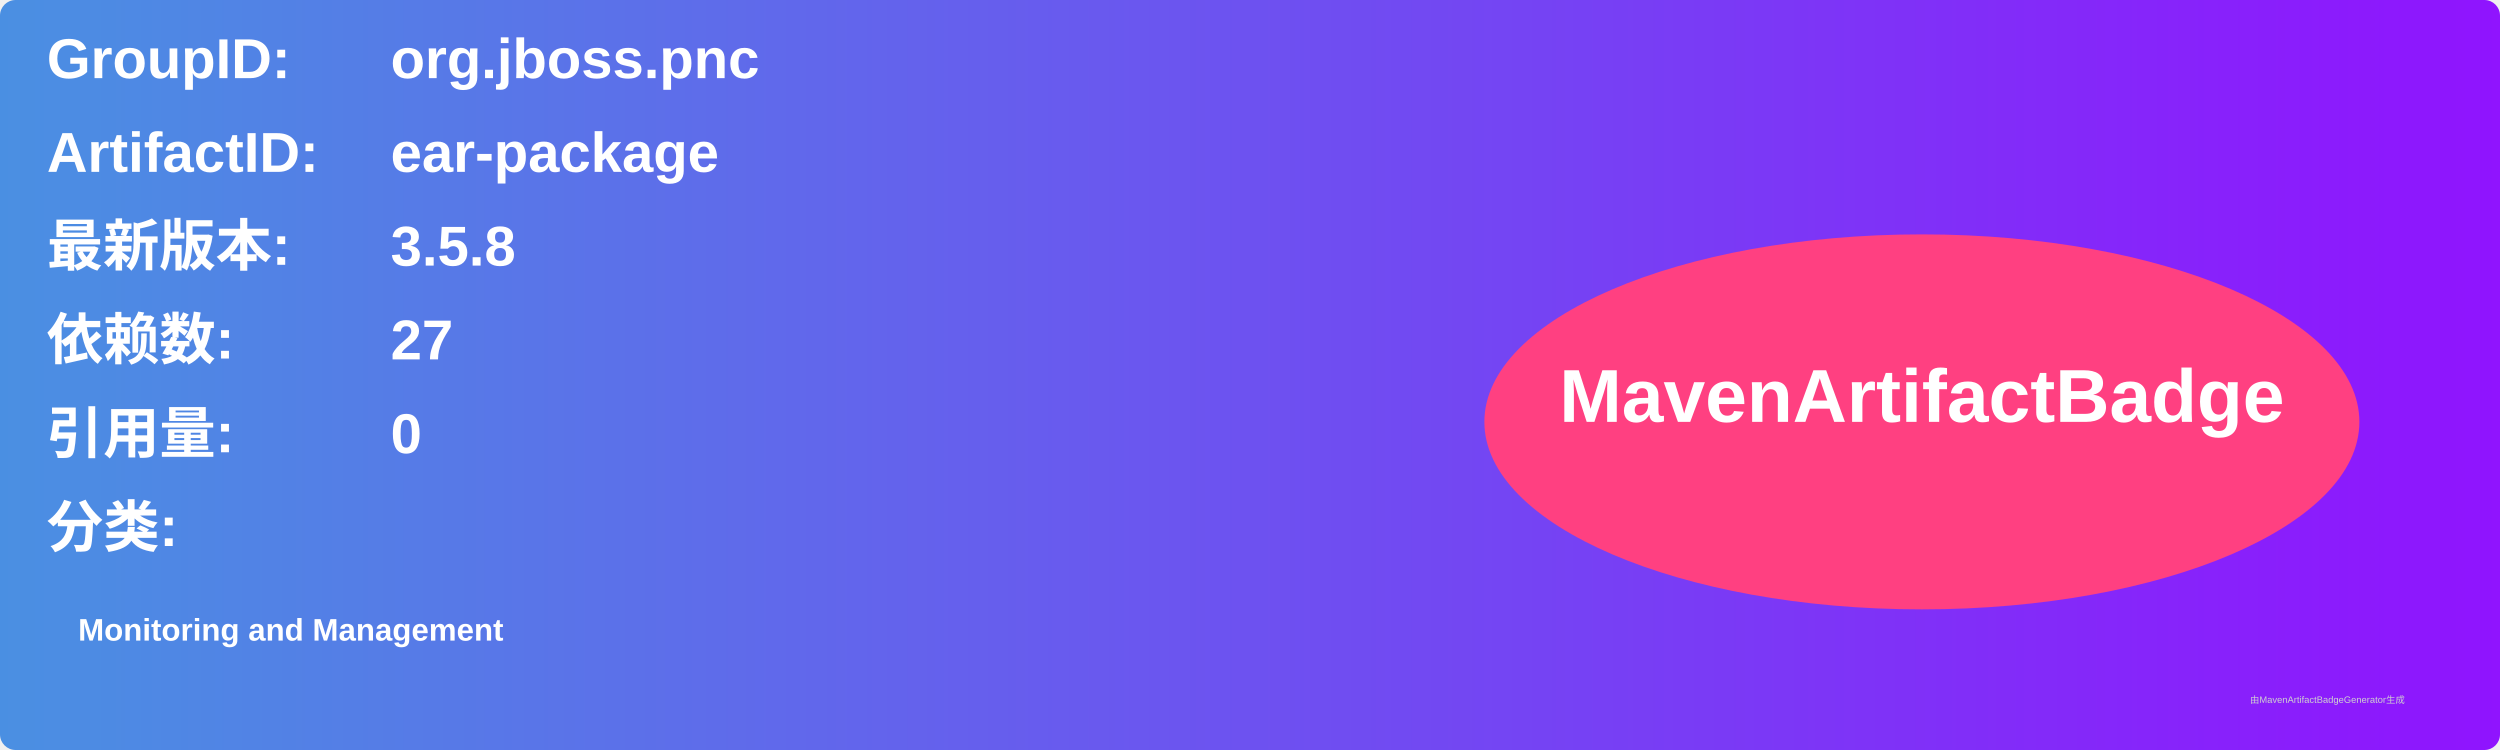
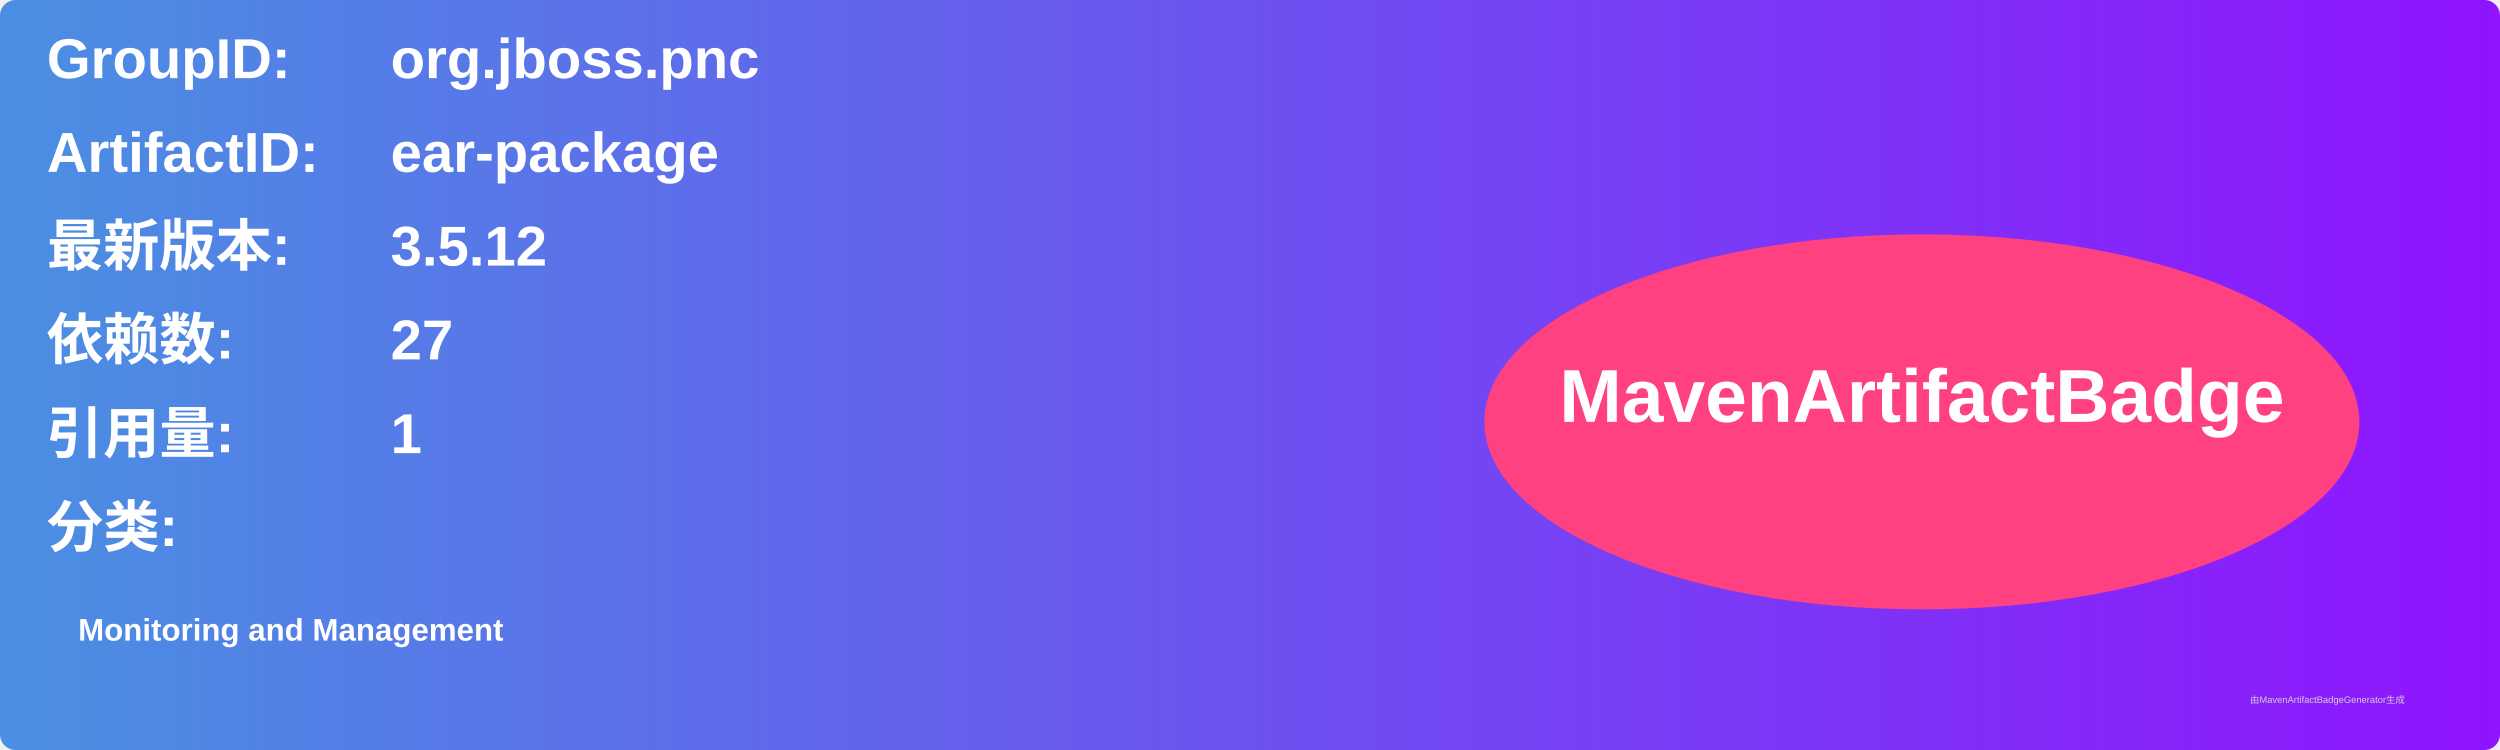
<svg xmlns="http://www.w3.org/2000/svg" width="800" height="240" viewBox="0 0 800 240">
  <linearGradient id="grad" x1="0%" y1="0%" x2="100%" y2="0%">
    <stop offset="0%" stop-color="#4a90e2" />
    <stop offset="100%" stop-color="#9013fe" />
  </linearGradient>
  <rect width="100%" height="100%" rx="5" ry="5" fill="url(#grad)" />
  <g transform="translate(15, 15)">
    <text x="0" y="10" font-family="Arial" font-size="18" fill="white" font-weight="bold" width="260">GroupID:</text>
    <text x="110" y="10" font-family="Arial" font-size="18" fill="white" font-weight="bold" width="460">org.jboss.pnc</text>
    <text x="0" y="40" font-family="Arial" font-size="18" fill="white" font-weight="bold" width="260">ArtifactID:</text>
    <text x="110" y="40" font-family="Arial" font-size="18" fill="white" font-weight="bold" width="460">ear-package</text>
    <text x="0" y="70" font-family="Arial" font-size="18" fill="white" font-weight="bold">最新版本:</text>
    <text x="110" y="70" font-family="Arial" font-size="18" fill="white" font-weight="bold">
-       <tspan font-weight="bold">3.5.8</tspan>
+       <tspan font-weight="bold">3.5.12</tspan>
    </text>
    <text x="0" y="100" font-family="Arial" font-size="18" fill="white" font-weight="bold">依赖数: </text>
    <text x="110" y="100" font-family="Arial" font-size="18" fill="white">
      <tspan font-weight="bold">27</tspan>
    </text>
    <text x="0" y="130" font-family="Arial" font-size="18" fill="white" font-weight="bold">引用量: </text>
    <text x="110" y="130" font-family="Arial" font-size="18" fill="white">
-       <tspan font-weight="bold">0</tspan>
+       <tspan font-weight="bold">1</tspan>
    </text>
    <text x="0" y="160" font-family="Arial" font-size="18" fill="white" font-weight="bold">分类:</text>
    <text x="10" y="190" font-family="Arial" font-size="10" fill="white">
      <tspan font-weight="bold">Monitoring and Management</tspan>
    </text>
    <ellipse cx="600" cy="120" rx="140" ry="60" fill="#ff4081" />
    <text x="600" y="120" text-anchor="middle" font-family="Arial" font-size="24" fill="white" font-weight="bold">MavenArtifactBadge</text>
  </g>
  <text x="720" y="225" font-family="Arial" font-size="3" fill="#d0d0d0">由MavenArtifactBadgeGenerator生成</text>
</svg>
